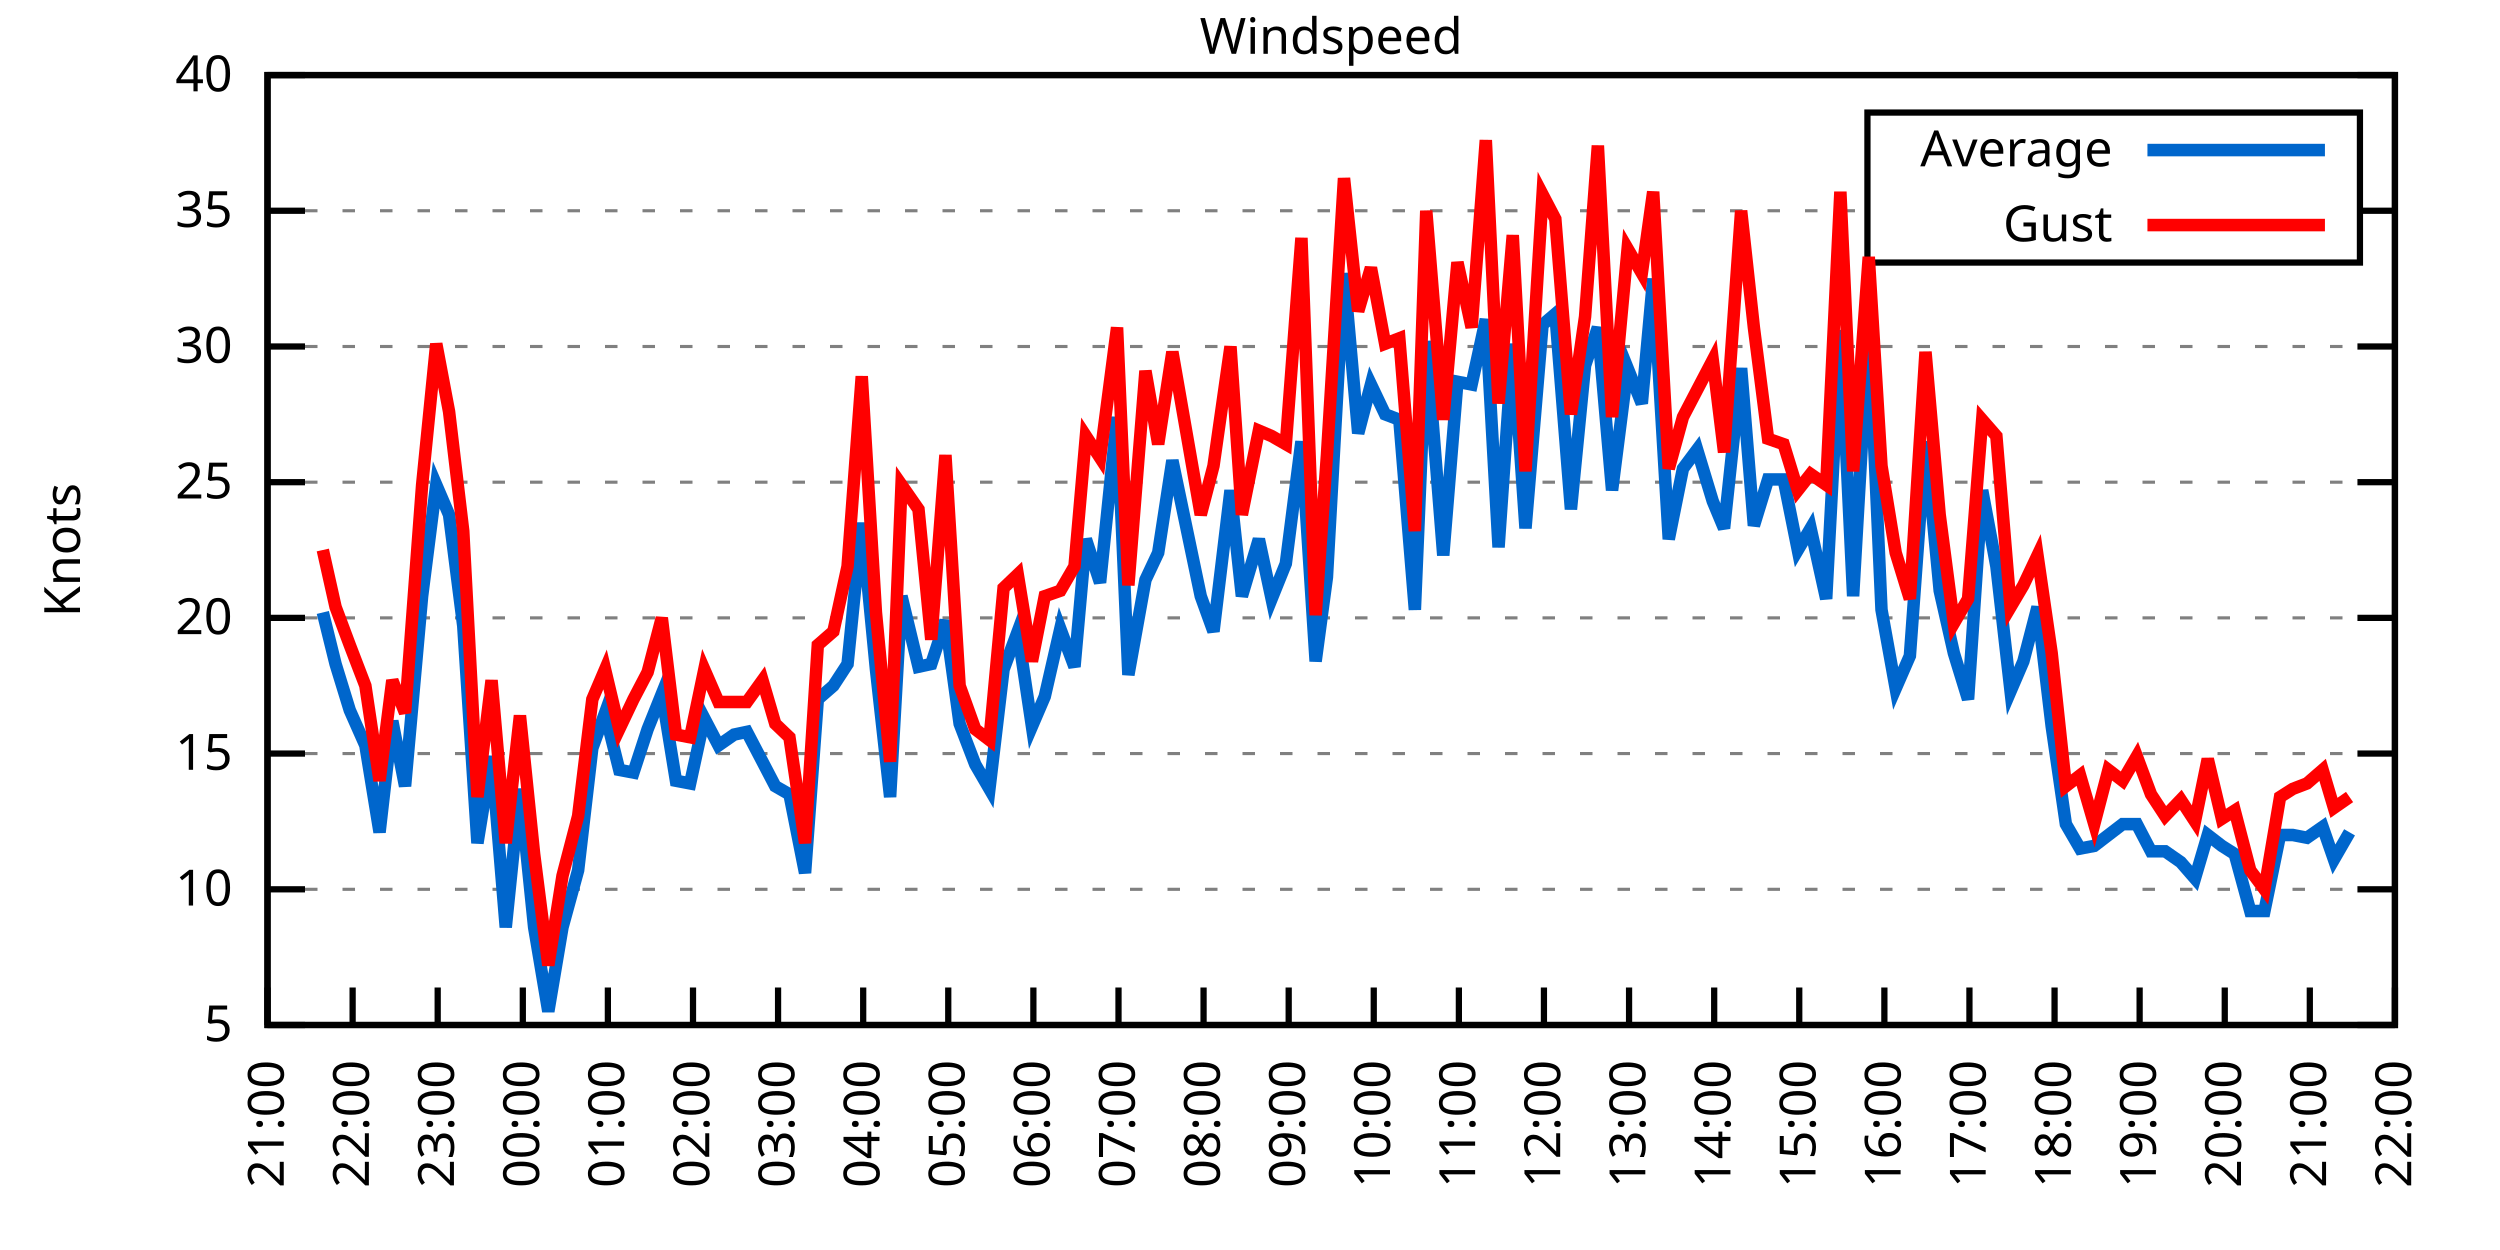
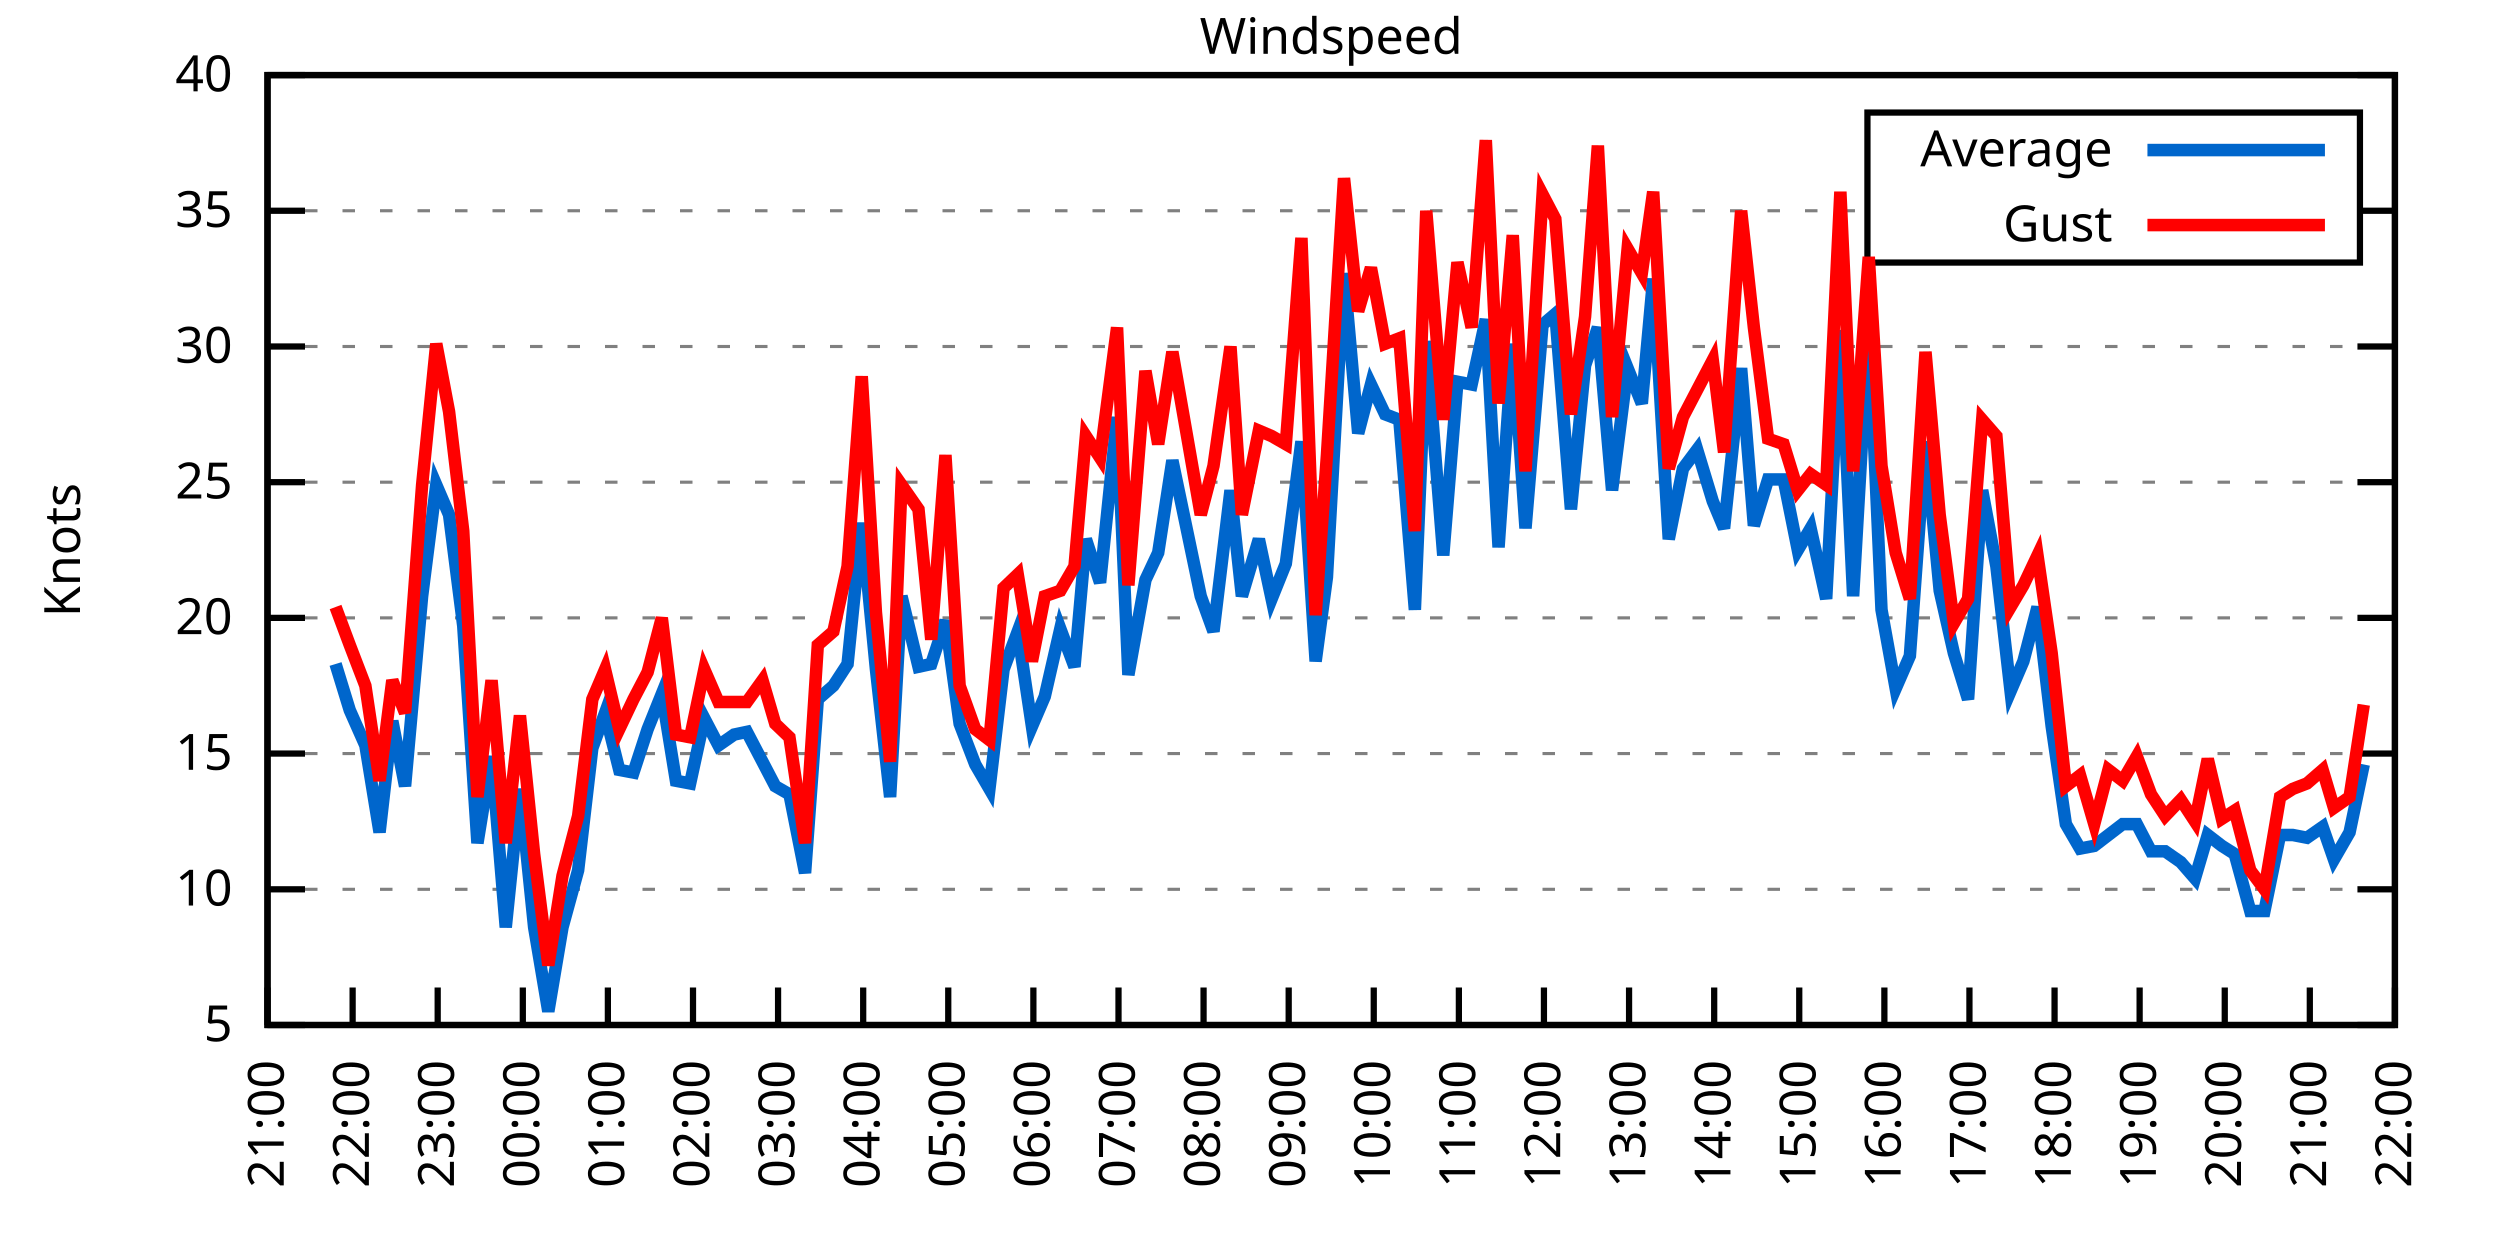
<svg xmlns="http://www.w3.org/2000/svg" xmlns:xlink="http://www.w3.org/1999/xlink" width="400" height="200" viewBox="0 0 400 200">
  <g id="gnuplot_canvas">
    <rect x="0" y="0" width="400" height="200" fill="none" />
    <defs>
      <circle id="gpDot" r="0.5" stroke-width="0.5" stroke="currentColor" />
      <path id="gpPt0" stroke-width="0.333" stroke="currentColor" d="M-1,0 h2 M0,-1 v2" />
      <path id="gpPt1" stroke-width="0.333" stroke="currentColor" d="M-1,-1 L1,1 M1,-1 L-1,1" />
      <path id="gpPt2" stroke-width="0.333" stroke="currentColor" d="M-1,0 L1,0 M0,-1 L0,1 M-1,-1 L1,1 M-1,1 L1,-1" />
      <rect id="gpPt3" stroke-width="0.333" stroke="currentColor" x="-1" y="-1" width="2" height="2" />
      <rect id="gpPt4" stroke-width="0.333" stroke="currentColor" fill="currentColor" x="-1" y="-1" width="2" height="2" />
      <circle id="gpPt5" stroke-width="0.333" stroke="currentColor" cx="0" cy="0" r="1" />
      <use xlink:href="#gpPt5" id="gpPt6" fill="currentColor" stroke="none" />
      <path id="gpPt7" stroke-width="0.333" stroke="currentColor" d="M0,-1.33 L-1.33,0.67 L1.33,0.67 z" />
      <use xlink:href="#gpPt7" id="gpPt8" fill="currentColor" stroke="none" />
      <use xlink:href="#gpPt7" id="gpPt9" stroke="currentColor" transform="rotate(180)" />
      <use xlink:href="#gpPt9" id="gpPt10" fill="currentColor" stroke="none" />
      <use xlink:href="#gpPt3" id="gpPt11" stroke="currentColor" transform="rotate(45)" />
      <use xlink:href="#gpPt11" id="gpPt12" fill="currentColor" stroke="none" />
      <path id="gpPt13" stroke-width="0.333" stroke="currentColor" d="M0,1.330 L1.265,0.411 L0.782,-1.067 L-0.782,-1.076 L-1.265,0.411 z" />
      <use xlink:href="#gpPt13" id="gpPt14" fill="currentColor" stroke="none" />
      <filter id="textbox" filterUnits="objectBoundingBox" x="0" y="0" height="1" width="1">
        <feFlood flood-color="white" flood-opacity="1" result="bgnd" />
        <feComposite in="SourceGraphic" in2="bgnd" operator="atop" />
      </filter>
      <filter id="greybox" filterUnits="objectBoundingBox" x="0" y="0" height="1" width="1">
        <feFlood flood-color="lightgrey" flood-opacity="1" result="grey" />
        <feComposite in="SourceGraphic" in2="grey" operator="atop" />
      </filter>
    </defs>
    <g fill="none" color="white" stroke="currentColor" stroke-width="1.00" stroke-linecap="butt" stroke-linejoin="miter">
</g>
    <g fill="none" color="black" stroke="currentColor" stroke-width="1.00" stroke-linecap="butt" stroke-linejoin="miter">
      <g stroke="none" shape-rendering="crispEdges">
        <polygon fill="rgb(255, 255, 255)" points="42.80,164.00 383.18,164.00 383.18,12.02 42.80,12.02 " />
      </g>
    </g>
    <g fill="none" color="black" stroke="currentColor" stroke-width="1.00" stroke-linecap="butt" stroke-linejoin="miter">
</g>
    <g fill="none" color="black" stroke="black" stroke-width="0.50" stroke-linecap="butt" stroke-linejoin="miter">
</g>
    <g fill="none" color="gray" stroke="currentColor" stroke-width="0.50" stroke-linecap="butt" stroke-linejoin="miter">
      <path stroke="gray" stroke-dasharray="2,4" class="gridline" d="M42.80,164.00 L383.19,164.00  " />
    </g>
    <g fill="none" color="gray" stroke="gray" stroke-width="1.00" stroke-linecap="butt" stroke-linejoin="miter">
</g>
    <g fill="none" color="black" stroke="currentColor" stroke-width="1.00" stroke-linecap="butt" stroke-linejoin="miter">
      <path stroke="black" d="M42.80,164.00 L48.80,164.00 M383.19,164.00 L377.19,164.00  " />
      <g transform="translate(37.20,166.60)" stroke="none" fill="black" font-family="Sans" font-size="8.00" text-anchor="end">
        <text>
          <tspan font-family="Sans"> 5</tspan>
        </text>
      </g>
    </g>
    <g fill="none" color="black" stroke="currentColor" stroke-width="1.00" stroke-linecap="butt" stroke-linejoin="miter">
</g>
    <g fill="none" color="black" stroke="black" stroke-width="0.50" stroke-linecap="butt" stroke-linejoin="miter">
</g>
    <g fill="none" color="gray" stroke="currentColor" stroke-width="0.50" stroke-linecap="butt" stroke-linejoin="miter">
      <path stroke="gray" stroke-dasharray="2,4" class="gridline" d="M42.80,142.29 L383.19,142.29  " />
    </g>
    <g fill="none" color="gray" stroke="gray" stroke-width="1.00" stroke-linecap="butt" stroke-linejoin="miter">
</g>
    <g fill="none" color="black" stroke="currentColor" stroke-width="1.00" stroke-linecap="butt" stroke-linejoin="miter">
      <path stroke="black" d="M42.80,142.29 L48.80,142.29 M383.19,142.29 L377.19,142.29  " />
      <g transform="translate(37.20,144.89)" stroke="none" fill="black" font-family="Sans" font-size="8.00" text-anchor="end">
        <text>
          <tspan font-family="Sans"> 10</tspan>
        </text>
      </g>
    </g>
    <g fill="none" color="black" stroke="currentColor" stroke-width="1.00" stroke-linecap="butt" stroke-linejoin="miter">
</g>
    <g fill="none" color="black" stroke="black" stroke-width="0.50" stroke-linecap="butt" stroke-linejoin="miter">
</g>
    <g fill="none" color="gray" stroke="currentColor" stroke-width="0.50" stroke-linecap="butt" stroke-linejoin="miter">
      <path stroke="gray" stroke-dasharray="2,4" class="gridline" d="M42.80,120.57 L383.19,120.57  " />
    </g>
    <g fill="none" color="gray" stroke="gray" stroke-width="1.00" stroke-linecap="butt" stroke-linejoin="miter">
</g>
    <g fill="none" color="black" stroke="currentColor" stroke-width="1.00" stroke-linecap="butt" stroke-linejoin="miter">
      <path stroke="black" d="M42.80,120.57 L48.80,120.57 M383.19,120.57 L377.19,120.57  " />
      <g transform="translate(37.20,123.17)" stroke="none" fill="black" font-family="Sans" font-size="8.00" text-anchor="end">
        <text>
          <tspan font-family="Sans"> 15</tspan>
        </text>
      </g>
    </g>
    <g fill="none" color="black" stroke="currentColor" stroke-width="1.00" stroke-linecap="butt" stroke-linejoin="miter">
</g>
    <g fill="none" color="black" stroke="black" stroke-width="0.50" stroke-linecap="butt" stroke-linejoin="miter">
</g>
    <g fill="none" color="gray" stroke="currentColor" stroke-width="0.50" stroke-linecap="butt" stroke-linejoin="miter">
      <path stroke="gray" stroke-dasharray="2,4" class="gridline" d="M42.80,98.86 L383.19,98.86  " />
    </g>
    <g fill="none" color="gray" stroke="gray" stroke-width="1.00" stroke-linecap="butt" stroke-linejoin="miter">
</g>
    <g fill="none" color="black" stroke="currentColor" stroke-width="1.00" stroke-linecap="butt" stroke-linejoin="miter">
      <path stroke="black" d="M42.80,98.86 L48.80,98.86 M383.19,98.86 L377.19,98.86  " />
      <g transform="translate(37.20,101.46)" stroke="none" fill="black" font-family="Sans" font-size="8.00" text-anchor="end">
        <text>
          <tspan font-family="Sans"> 20</tspan>
        </text>
      </g>
    </g>
    <g fill="none" color="black" stroke="currentColor" stroke-width="1.00" stroke-linecap="butt" stroke-linejoin="miter">
</g>
    <g fill="none" color="black" stroke="black" stroke-width="0.50" stroke-linecap="butt" stroke-linejoin="miter">
</g>
    <g fill="none" color="gray" stroke="currentColor" stroke-width="0.50" stroke-linecap="butt" stroke-linejoin="miter">
      <path stroke="gray" stroke-dasharray="2,4" class="gridline" d="M42.80,77.15 L383.19,77.15  " />
    </g>
    <g fill="none" color="gray" stroke="gray" stroke-width="1.00" stroke-linecap="butt" stroke-linejoin="miter">
</g>
    <g fill="none" color="black" stroke="currentColor" stroke-width="1.00" stroke-linecap="butt" stroke-linejoin="miter">
      <path stroke="black" d="M42.80,77.15 L48.80,77.15 M383.19,77.15 L377.19,77.15  " />
      <g transform="translate(37.20,79.75)" stroke="none" fill="black" font-family="Sans" font-size="8.00" text-anchor="end">
        <text>
          <tspan font-family="Sans"> 25</tspan>
        </text>
      </g>
    </g>
    <g fill="none" color="black" stroke="currentColor" stroke-width="1.00" stroke-linecap="butt" stroke-linejoin="miter">
</g>
    <g fill="none" color="black" stroke="black" stroke-width="0.50" stroke-linecap="butt" stroke-linejoin="miter">
</g>
    <g fill="none" color="gray" stroke="currentColor" stroke-width="0.50" stroke-linecap="butt" stroke-linejoin="miter">
      <path stroke="gray" stroke-dasharray="2,4" class="gridline" d="M42.80,55.44 L383.19,55.44  " />
    </g>
    <g fill="none" color="gray" stroke="gray" stroke-width="1.00" stroke-linecap="butt" stroke-linejoin="miter">
</g>
    <g fill="none" color="black" stroke="currentColor" stroke-width="1.00" stroke-linecap="butt" stroke-linejoin="miter">
      <path stroke="black" d="M42.80,55.44 L48.80,55.44 M383.19,55.44 L377.19,55.44  " />
      <g transform="translate(37.20,58.04)" stroke="none" fill="black" font-family="Sans" font-size="8.00" text-anchor="end">
        <text>
          <tspan font-family="Sans"> 30</tspan>
        </text>
      </g>
    </g>
    <g fill="none" color="black" stroke="currentColor" stroke-width="1.00" stroke-linecap="butt" stroke-linejoin="miter">
</g>
    <g fill="none" color="black" stroke="black" stroke-width="0.50" stroke-linecap="butt" stroke-linejoin="miter">
</g>
    <g fill="none" color="gray" stroke="currentColor" stroke-width="0.50" stroke-linecap="butt" stroke-linejoin="miter">
      <path stroke="gray" stroke-dasharray="2,4" class="gridline" d="M42.80,33.72 L298.79,33.72 M377.59,33.72 L383.19,33.72  " />
    </g>
    <g fill="none" color="gray" stroke="gray" stroke-width="1.00" stroke-linecap="butt" stroke-linejoin="miter">
</g>
    <g fill="none" color="black" stroke="currentColor" stroke-width="1.00" stroke-linecap="butt" stroke-linejoin="miter">
      <path stroke="black" d="M42.80,33.72 L48.80,33.72 M383.19,33.72 L377.19,33.72  " />
      <g transform="translate(37.20,36.32)" stroke="none" fill="black" font-family="Sans" font-size="8.00" text-anchor="end">
        <text>
          <tspan font-family="Sans"> 35</tspan>
        </text>
      </g>
    </g>
    <g fill="none" color="black" stroke="currentColor" stroke-width="1.00" stroke-linecap="butt" stroke-linejoin="miter">
</g>
    <g fill="none" color="black" stroke="black" stroke-width="0.50" stroke-linecap="butt" stroke-linejoin="miter">
</g>
    <g fill="none" color="gray" stroke="currentColor" stroke-width="0.50" stroke-linecap="butt" stroke-linejoin="miter">
      <path stroke="gray" stroke-dasharray="2,4" class="gridline" d="M42.80,12.01 L383.19,12.01  " />
    </g>
    <g fill="none" color="gray" stroke="gray" stroke-width="1.00" stroke-linecap="butt" stroke-linejoin="miter">
</g>
    <g fill="none" color="black" stroke="currentColor" stroke-width="1.00" stroke-linecap="butt" stroke-linejoin="miter">
      <path stroke="black" d="M42.80,12.01 L48.80,12.01 M383.19,12.01 L377.19,12.01  " />
      <g transform="translate(37.20,14.61)" stroke="none" fill="black" font-family="Sans" font-size="8.00" text-anchor="end">
        <text>
          <tspan font-family="Sans"> 40</tspan>
        </text>
      </g>
    </g>
    <g fill="none" color="black" stroke="currentColor" stroke-width="1.00" stroke-linecap="butt" stroke-linejoin="miter">
      <path stroke="black" d="M42.80,164.00 L42.80,158.00  " />
      <g transform="translate(45.40,169.60) rotate(270.00)" stroke="none" fill="black" font-family="Sans" font-size="8.00" text-anchor="end">
        <text>
          <tspan font-family="Sans">21:00</tspan>
        </text>
      </g>
    </g>
    <g fill="none" color="black" stroke="currentColor" stroke-width="1.00" stroke-linecap="butt" stroke-linejoin="miter">
      <path stroke="black" d="M56.42,164.00 L56.42,158.00  " />
      <g transform="translate(59.02,169.60) rotate(270.00)" stroke="none" fill="black" font-family="Sans" font-size="8.00" text-anchor="end">
        <text>
          <tspan font-family="Sans">22:00</tspan>
        </text>
      </g>
    </g>
    <g fill="none" color="black" stroke="currentColor" stroke-width="1.00" stroke-linecap="butt" stroke-linejoin="miter">
      <path stroke="black" d="M70.03,164.00 L70.03,158.00  " />
      <g transform="translate(72.63,169.60) rotate(270.00)" stroke="none" fill="black" font-family="Sans" font-size="8.00" text-anchor="end">
        <text>
          <tspan font-family="Sans">23:00</tspan>
        </text>
      </g>
    </g>
    <g fill="none" color="black" stroke="currentColor" stroke-width="1.00" stroke-linecap="butt" stroke-linejoin="miter">
      <path stroke="black" d="M83.65,164.00 L83.65,158.00  " />
      <g transform="translate(86.25,169.60) rotate(270.00)" stroke="none" fill="black" font-family="Sans" font-size="8.00" text-anchor="end">
        <text>
          <tspan font-family="Sans">00:00</tspan>
        </text>
      </g>
    </g>
    <g fill="none" color="black" stroke="currentColor" stroke-width="1.00" stroke-linecap="butt" stroke-linejoin="miter">
      <path stroke="black" d="M97.26,164.00 L97.26,158.00  " />
      <g transform="translate(99.86,169.60) rotate(270.00)" stroke="none" fill="black" font-family="Sans" font-size="8.00" text-anchor="end">
        <text>
          <tspan font-family="Sans">01:00</tspan>
        </text>
      </g>
    </g>
    <g fill="none" color="black" stroke="currentColor" stroke-width="1.00" stroke-linecap="butt" stroke-linejoin="miter">
      <path stroke="black" d="M110.88,164.00 L110.88,158.00  " />
      <g transform="translate(113.48,169.60) rotate(270.00)" stroke="none" fill="black" font-family="Sans" font-size="8.00" text-anchor="end">
        <text>
          <tspan font-family="Sans">02:00</tspan>
        </text>
      </g>
    </g>
    <g fill="none" color="black" stroke="currentColor" stroke-width="1.00" stroke-linecap="butt" stroke-linejoin="miter">
      <path stroke="black" d="M124.49,164.00 L124.49,158.00  " />
      <g transform="translate(127.09,169.60) rotate(270.00)" stroke="none" fill="black" font-family="Sans" font-size="8.00" text-anchor="end">
        <text>
          <tspan font-family="Sans">03:00</tspan>
        </text>
      </g>
    </g>
    <g fill="none" color="black" stroke="currentColor" stroke-width="1.00" stroke-linecap="butt" stroke-linejoin="miter">
      <path stroke="black" d="M138.11,164.00 L138.11,158.00  " />
      <g transform="translate(140.71,169.60) rotate(270.00)" stroke="none" fill="black" font-family="Sans" font-size="8.00" text-anchor="end">
        <text>
          <tspan font-family="Sans">04:00</tspan>
        </text>
      </g>
    </g>
    <g fill="none" color="black" stroke="currentColor" stroke-width="1.00" stroke-linecap="butt" stroke-linejoin="miter">
      <path stroke="black" d="M151.72,164.00 L151.72,158.00  " />
      <g transform="translate(154.32,169.60) rotate(270.00)" stroke="none" fill="black" font-family="Sans" font-size="8.00" text-anchor="end">
        <text>
          <tspan font-family="Sans">05:00</tspan>
        </text>
      </g>
    </g>
    <g fill="none" color="black" stroke="currentColor" stroke-width="1.00" stroke-linecap="butt" stroke-linejoin="miter">
      <path stroke="black" d="M165.34,164.00 L165.34,158.00  " />
      <g transform="translate(167.94,169.60) rotate(270.00)" stroke="none" fill="black" font-family="Sans" font-size="8.00" text-anchor="end">
        <text>
          <tspan font-family="Sans">06:00</tspan>
        </text>
      </g>
    </g>
    <g fill="none" color="black" stroke="currentColor" stroke-width="1.00" stroke-linecap="butt" stroke-linejoin="miter">
      <path stroke="black" d="M178.96,164.00 L178.96,158.00  " />
      <g transform="translate(181.56,169.60) rotate(270.00)" stroke="none" fill="black" font-family="Sans" font-size="8.00" text-anchor="end">
        <text>
          <tspan font-family="Sans">07:00</tspan>
        </text>
      </g>
    </g>
    <g fill="none" color="black" stroke="currentColor" stroke-width="1.00" stroke-linecap="butt" stroke-linejoin="miter">
      <path stroke="black" d="M192.57,164.00 L192.57,158.00  " />
      <g transform="translate(195.17,169.60) rotate(270.00)" stroke="none" fill="black" font-family="Sans" font-size="8.00" text-anchor="end">
        <text>
          <tspan font-family="Sans">08:00</tspan>
        </text>
      </g>
    </g>
    <g fill="none" color="black" stroke="currentColor" stroke-width="1.00" stroke-linecap="butt" stroke-linejoin="miter">
      <path stroke="black" d="M206.19,164.00 L206.19,158.00  " />
      <g transform="translate(208.79,169.60) rotate(270.00)" stroke="none" fill="black" font-family="Sans" font-size="8.00" text-anchor="end">
        <text>
          <tspan font-family="Sans">09:00</tspan>
        </text>
      </g>
    </g>
    <g fill="none" color="black" stroke="currentColor" stroke-width="1.00" stroke-linecap="butt" stroke-linejoin="miter">
      <path stroke="black" d="M219.80,164.00 L219.80,158.00  " />
      <g transform="translate(222.40,169.60) rotate(270.00)" stroke="none" fill="black" font-family="Sans" font-size="8.00" text-anchor="end">
        <text>
          <tspan font-family="Sans">10:00</tspan>
        </text>
      </g>
    </g>
    <g fill="none" color="black" stroke="currentColor" stroke-width="1.00" stroke-linecap="butt" stroke-linejoin="miter">
      <path stroke="black" d="M233.42,164.00 L233.42,158.00  " />
      <g transform="translate(236.02,169.60) rotate(270.00)" stroke="none" fill="black" font-family="Sans" font-size="8.00" text-anchor="end">
        <text>
          <tspan font-family="Sans">11:00</tspan>
        </text>
      </g>
    </g>
    <g fill="none" color="black" stroke="currentColor" stroke-width="1.00" stroke-linecap="butt" stroke-linejoin="miter">
      <path stroke="black" d="M247.03,164.00 L247.03,158.00  " />
      <g transform="translate(249.63,169.60) rotate(270.00)" stroke="none" fill="black" font-family="Sans" font-size="8.00" text-anchor="end">
        <text>
          <tspan font-family="Sans">12:00</tspan>
        </text>
      </g>
    </g>
    <g fill="none" color="black" stroke="currentColor" stroke-width="1.00" stroke-linecap="butt" stroke-linejoin="miter">
      <path stroke="black" d="M260.65,164.00 L260.65,158.00  " />
      <g transform="translate(263.25,169.60) rotate(270.00)" stroke="none" fill="black" font-family="Sans" font-size="8.00" text-anchor="end">
        <text>
          <tspan font-family="Sans">13:00</tspan>
        </text>
      </g>
    </g>
    <g fill="none" color="black" stroke="currentColor" stroke-width="1.00" stroke-linecap="butt" stroke-linejoin="miter">
      <path stroke="black" d="M274.27,164.00 L274.27,158.00  " />
      <g transform="translate(276.87,169.60) rotate(270.00)" stroke="none" fill="black" font-family="Sans" font-size="8.00" text-anchor="end">
        <text>
          <tspan font-family="Sans">14:00</tspan>
        </text>
      </g>
    </g>
    <g fill="none" color="black" stroke="currentColor" stroke-width="1.00" stroke-linecap="butt" stroke-linejoin="miter">
      <path stroke="black" d="M287.88,164.00 L287.88,158.00  " />
      <g transform="translate(290.48,169.60) rotate(270.00)" stroke="none" fill="black" font-family="Sans" font-size="8.00" text-anchor="end">
        <text>
          <tspan font-family="Sans">15:00</tspan>
        </text>
      </g>
    </g>
    <g fill="none" color="black" stroke="currentColor" stroke-width="1.00" stroke-linecap="butt" stroke-linejoin="miter">
      <path stroke="black" d="M301.50,164.00 L301.50,158.00  " />
      <g transform="translate(304.10,169.60) rotate(270.00)" stroke="none" fill="black" font-family="Sans" font-size="8.00" text-anchor="end">
        <text>
          <tspan font-family="Sans">16:00</tspan>
        </text>
      </g>
    </g>
    <g fill="none" color="black" stroke="currentColor" stroke-width="1.00" stroke-linecap="butt" stroke-linejoin="miter">
      <path stroke="black" d="M315.11,164.00 L315.11,158.00  " />
      <g transform="translate(317.71,169.60) rotate(270.00)" stroke="none" fill="black" font-family="Sans" font-size="8.00" text-anchor="end">
        <text>
          <tspan font-family="Sans">17:00</tspan>
        </text>
      </g>
    </g>
    <g fill="none" color="black" stroke="currentColor" stroke-width="1.00" stroke-linecap="butt" stroke-linejoin="miter">
      <path stroke="black" d="M328.73,164.00 L328.73,158.00  " />
      <g transform="translate(331.33,169.60) rotate(270.00)" stroke="none" fill="black" font-family="Sans" font-size="8.00" text-anchor="end">
        <text>
          <tspan font-family="Sans">18:00</tspan>
        </text>
      </g>
    </g>
    <g fill="none" color="black" stroke="currentColor" stroke-width="1.00" stroke-linecap="butt" stroke-linejoin="miter">
      <path stroke="black" d="M342.34,164.00 L342.34,158.00  " />
      <g transform="translate(344.94,169.60) rotate(270.00)" stroke="none" fill="black" font-family="Sans" font-size="8.00" text-anchor="end">
        <text>
          <tspan font-family="Sans">19:00</tspan>
        </text>
      </g>
    </g>
    <g fill="none" color="black" stroke="currentColor" stroke-width="1.00" stroke-linecap="butt" stroke-linejoin="miter">
      <path stroke="black" d="M355.96,164.00 L355.96,158.00  " />
      <g transform="translate(358.56,169.60) rotate(270.00)" stroke="none" fill="black" font-family="Sans" font-size="8.00" text-anchor="end">
        <text>
          <tspan font-family="Sans">20:00</tspan>
        </text>
      </g>
    </g>
    <g fill="none" color="black" stroke="currentColor" stroke-width="1.00" stroke-linecap="butt" stroke-linejoin="miter">
      <path stroke="black" d="M369.57,164.00 L369.57,158.00  " />
      <g transform="translate(372.17,169.60) rotate(270.00)" stroke="none" fill="black" font-family="Sans" font-size="8.00" text-anchor="end">
        <text>
          <tspan font-family="Sans">21:00</tspan>
        </text>
      </g>
    </g>
    <g fill="none" color="black" stroke="currentColor" stroke-width="1.00" stroke-linecap="butt" stroke-linejoin="miter">
      <path stroke="black" d="M383.19,164.00 L383.19,158.00  " />
      <g transform="translate(385.79,169.60) rotate(270.00)" stroke="none" fill="black" font-family="Sans" font-size="8.00" text-anchor="end">
        <text>
          <tspan font-family="Sans">22:00</tspan>
        </text>
      </g>
    </g>
    <g fill="none" color="black" stroke="currentColor" stroke-width="1.00" stroke-linecap="butt" stroke-linejoin="miter">
</g>
    <g fill="none" color="black" stroke="currentColor" stroke-width="1.00" stroke-linecap="butt" stroke-linejoin="miter">
      <path stroke="black" d="M42.80,12.01 L42.80,164.00 L383.19,164.00 L383.19,12.01 L42.80,12.01 Z  " />
    </g>
    <g fill="none" color="black" stroke="currentColor" stroke-width="1.00" stroke-linecap="butt" stroke-linejoin="miter">
</g>
    <g fill="none" color="black" stroke="currentColor" stroke-width="1.00" stroke-linecap="butt" stroke-linejoin="miter">
      <path stroke="black" d="M298.79,42.01 L298.79,18.01 L377.59,18.01 L377.59,42.01 L298.79,42.01 Z  " />
    </g>
    <g id="Windspeed_plot_1">
      <g fill="none" color="white" stroke="black" stroke-width="2.00" stroke-linecap="butt" stroke-linejoin="miter">
</g>
      <g fill="none" color="black" stroke="currentColor" stroke-width="2.00" stroke-linecap="butt" stroke-linejoin="miter">
        <g transform="translate(337.99,26.61)" stroke="none" fill="black" font-family="Sans" font-size="8.00" text-anchor="end">
          <text>
            <tspan font-family="Sans">Average</tspan>
          </text>
        </g>
      </g>
      <g fill="none" color="black" stroke="currentColor" stroke-width="2.00" stroke-linecap="butt" stroke-linejoin="miter">
-         <path stroke="rgb(  0, 102, 204)" d="M343.59,24.01 L371.99,24.01 M51.65,97.99 L53.69,106.24 L55.96,113.63 L58.46,119.27 L60.73,133.17 L62.77,115.36   L64.81,125.79 L67.54,95.39 L69.80,77.58 L71.85,82.36 L74.12,100.16 L76.39,134.90 L78.65,121.01 L80.92,148.37   L83.19,126.22 L85.46,148.37 L87.73,161.83 L90.00,148.37 L92.50,139.25 L94.77,119.71 L96.81,114.06 L99.08,123.18   L101.35,123.61 L103.62,116.67 L105.89,111.02 L108.15,124.92 L110.42,125.35 L112.69,114.93 L114.96,119.27 L117.46,117.53   L119.50,117.10 L122.00,121.88 L124.04,125.79 L126.31,127.09 L128.81,139.68 L130.85,111.89 L133.34,109.72 L135.61,106.24   L137.88,83.66 L140.15,107.11 L142.42,127.52 L144.24,95.39 L146.96,106.68 L149.00,106.24 L151.27,99.30 L153.54,115.80   L156.04,122.31 L158.31,126.22 L160.57,107.11 L162.84,101.03 L165.11,116.23 L167.16,111.45 L169.65,100.60 L171.92,106.68   L173.74,86.27 L176.01,93.22 L178.73,66.73 L180.54,107.98 L183.27,92.78 L185.31,88.44 L187.58,73.67 L192.12,95.39   L194.16,101.03 L196.88,78.45 L198.70,95.39 L201.42,86.27 L203.46,95.82 L205.73,90.18 L208.23,70.63 L210.50,105.81   L212.31,92.35 L215.04,43.71 L217.31,69.33 L219.35,61.52 L221.62,66.29 L223.89,67.16 L226.38,97.56 L228.20,54.57   L230.92,88.87 L233.19,61.08 L235.46,61.52 L237.73,51.09 L239.77,87.57 L242.04,55.00 L244.08,84.53 L246.81,51.96   L248.85,50.22 L251.35,81.49 L253.61,58.48 L255.66,52.40 L257.93,78.45 L260.42,58.91 L262.69,64.56 L264.51,44.58   L267.00,86.27 L269.27,74.98 L271.54,71.94 L274.04,80.19 L275.85,84.53 L278.58,58.91 L280.62,84.10 L282.89,76.71   L285.38,76.71 L287.65,88.00 L289.70,84.53 L292.19,95.82 L294.46,52.83 L296.50,95.39 L299.00,51.96 L301.04,97.56   L303.31,110.15 L305.58,104.94 L308.08,70.63 L310.35,94.52 L312.62,104.51 L314.89,111.89 L317.15,78.45 L319.42,90.61   L321.69,110.59 L323.74,105.81 L326.00,97.12 L328.27,116.23 L330.54,131.86 L332.81,135.77 L335.08,135.34 L337.35,133.60   L339.62,131.86 L341.89,131.86 L344.16,136.21 L346.43,136.21 L348.92,137.94 L351.19,140.55 L353.24,133.60 L355.50,135.34   L357.55,136.64 L360.04,145.76 L362.31,145.76 L364.81,133.60 L366.85,133.60 L369.12,134.04 L371.62,132.30 L373.43,137.51   L375.93,133.17  " />
+         <path stroke="rgb(  0, 102, 204)" d="M343.59,24.01 L371.99,24.01 M53.69,106.24 L55.96,113.63 L58.46,119.27 L60.73,133.17 L62.77,115.36 L64.81,125.79   L67.54,95.39 L69.80,77.58 L71.85,82.36 L74.12,100.16 L76.39,134.90 L78.65,121.01 L80.92,148.37 L83.19,126.22   L85.46,148.37 L87.73,161.83 L90.00,148.37 L92.50,139.25 L94.77,119.71 L96.81,114.06 L99.08,123.18 L101.35,123.61   L103.62,116.67 L105.89,111.02 L108.15,124.92 L110.42,125.35 L112.69,114.93 L114.96,119.27 L117.46,117.53 L119.50,117.10   L122.00,121.88 L124.04,125.79 L126.31,127.09 L128.81,139.68 L130.85,111.89 L133.34,109.72 L135.61,106.24 L137.88,83.66   L140.15,107.11 L142.42,127.52 L144.24,95.39 L146.96,106.68 L149.00,106.24 L151.27,99.30 L153.54,115.80 L156.04,122.31   L158.31,126.22 L160.57,107.11 L162.84,101.03 L165.11,116.23 L167.16,111.45 L169.65,100.60 L171.92,106.68 L173.74,86.27   L176.01,93.22 L178.73,66.73 L180.54,107.98 L183.27,92.78 L185.31,88.44 L187.58,73.67 L192.12,95.39 L194.16,101.03   L196.88,78.45 L198.70,95.39 L201.42,86.27 L203.46,95.82 L205.73,90.18 L208.23,70.63 L210.50,105.81 L212.31,92.35   L215.04,43.71 L217.31,69.33 L219.35,61.52 L221.62,66.29 L223.89,67.16 L226.38,97.56 L228.20,54.57 L230.92,88.87   L233.19,61.08 L235.46,61.52 L237.73,51.09 L239.77,87.57 L242.04,55.00 L244.08,84.53 L246.81,51.96 L248.85,50.22   L251.35,81.49 L253.61,58.48 L255.66,52.40 L257.93,78.45 L260.42,58.91 L262.69,64.56 L264.51,44.58 L267.00,86.27   L269.27,74.98 L271.54,71.94 L274.04,80.19 L275.85,84.53 L278.58,58.91 L280.62,84.10 L282.89,76.71 L285.38,76.71   L287.65,88.00 L289.70,84.53 L292.19,95.82 L294.46,52.83 L296.50,95.39 L299.00,51.96 L301.04,97.56 L303.31,110.15   L305.58,104.94 L308.08,70.63 L310.35,94.52 L312.62,104.51 L314.89,111.89 L317.15,78.45 L319.42,90.61 L321.69,110.59   L323.74,105.81 L326.00,97.12 L328.27,116.23 L330.54,131.86 L332.81,135.77 L335.08,135.34 L337.35,133.60 L339.62,131.86   L341.89,131.86 L344.16,136.21 L346.43,136.21 L348.92,137.94 L351.19,140.55 L353.24,133.60 L355.50,135.34 L357.55,136.64   L360.04,145.76 L362.31,145.76 L364.81,133.60 L366.85,133.60 L369.12,134.04 L371.62,132.30 L373.43,137.51 L375.93,133.17   L378.20,122.31  " />
      </g>
    </g>
    <g id="Windspeed_plot_2">
      <g fill="none" color="black" stroke="currentColor" stroke-width="2.00" stroke-linecap="butt" stroke-linejoin="miter">
        <g transform="translate(337.99,38.61)" stroke="none" fill="black" font-family="Sans" font-size="8.00" text-anchor="end">
          <text>
            <tspan font-family="Sans">Gust</tspan>
          </text>
        </g>
      </g>
      <g fill="none" color="black" stroke="currentColor" stroke-width="2.00" stroke-linecap="butt" stroke-linejoin="miter">
-         <path stroke="rgb(255,   0,   0)" d="M343.59,36.01 L371.99,36.01 M51.65,88.00 L53.69,97.12 L55.96,103.20 L58.46,109.72 L60.73,124.92 L62.77,108.85   L64.81,114.06 L67.54,77.58 L69.80,55.00 L71.85,65.86 L74.12,84.97 L76.39,127.52 L78.65,108.85 L80.92,134.90   L83.19,114.49 L85.46,136.64 L87.73,154.45 L90.00,140.12 L92.50,130.56 L94.77,111.89 L96.81,107.11 L99.08,116.67   L101.35,111.89 L103.62,107.55 L105.89,98.86 L108.15,117.53 L110.42,117.97 L112.69,107.11 L114.96,112.32 L117.46,112.32   L119.50,112.32 L122.00,108.85 L124.04,115.80 L126.31,117.97 L128.81,134.90 L130.85,103.20 L133.34,101.03 L135.61,90.61   L137.88,60.21 L140.15,97.99 L142.42,121.88 L144.24,77.58 L146.96,81.49 L149.00,102.34 L151.27,72.81 L153.54,109.72   L156.04,116.67 L158.31,118.40 L160.57,94.08 L162.84,91.91 L165.11,105.81 L167.16,95.39 L169.65,94.52 L171.92,90.61   L173.74,69.77 L176.01,73.24 L178.73,52.40 L180.54,93.65 L183.27,59.34 L185.31,71.07 L187.58,56.30 L192.12,82.36   L194.16,74.54 L196.88,55.44 L198.70,82.36 L201.42,68.90 L203.46,69.77 L205.73,71.07 L208.23,38.07 L210.50,98.43   L212.31,72.81 L215.04,28.51 L217.31,49.79 L219.35,42.84 L221.62,55.00 L223.89,54.13 L226.38,84.97 L228.20,33.72   L230.92,67.16 L233.19,41.97 L235.46,52.40 L237.73,22.43 L239.77,64.56 L242.04,37.63 L244.08,75.41 L246.81,31.12   L248.85,35.03 L251.35,66.29 L253.61,50.66 L255.66,23.30 L257.93,66.73 L260.42,39.80 L262.69,43.71 L264.51,30.68   L267.00,74.98 L269.27,66.73 L271.54,62.38 L274.04,57.61 L275.85,72.37 L278.58,33.72 L280.62,52.40 L282.89,70.20   L285.38,71.07 L287.65,78.45 L289.70,75.85 L292.19,77.58 L294.46,30.68 L296.50,75.41 L299.00,41.11 L301.04,74.54   L303.31,88.44 L305.58,95.82 L308.08,56.30 L310.35,82.36 L312.62,99.73 L314.89,95.82 L317.15,67.16 L319.42,69.77   L321.69,97.12 L323.74,93.65 L326.00,88.87 L328.27,104.51 L330.54,125.79 L332.81,124.05 L335.08,131.86 L337.35,123.18   L339.62,124.92 L341.89,121.01 L344.16,127.09 L346.43,130.56 L348.92,127.96 L351.19,131.43 L353.24,121.44 L355.50,131.00   L357.55,129.69 L360.04,139.25 L362.31,142.29 L364.81,127.52 L366.85,126.22 L369.12,125.35 L371.62,123.18 L373.43,129.26   L375.93,127.52  " />
+         <path stroke="rgb(255,   0,   0)" d="M343.59,36.01 L371.99,36.01 M53.69,97.12 L55.96,103.20 L58.46,109.72 L60.73,124.92 L62.77,108.85 L64.81,114.06   L67.54,77.58 L69.80,55.00 L71.85,65.86 L74.12,84.97 L76.39,127.52 L78.65,108.85 L80.92,134.90 L83.19,114.49   L85.46,136.64 L87.73,154.45 L90.00,140.12 L92.50,130.56 L94.77,111.89 L96.81,107.11 L99.08,116.67 L101.35,111.89   L103.62,107.55 L105.89,98.86 L108.15,117.53 L110.42,117.97 L112.69,107.11 L114.96,112.32 L117.46,112.32 L119.50,112.32   L122.00,108.85 L124.04,115.80 L126.31,117.97 L128.81,134.90 L130.85,103.20 L133.34,101.03 L135.61,90.61 L137.88,60.21   L140.15,97.99 L142.42,121.88 L144.24,77.58 L146.96,81.49 L149.00,102.34 L151.27,72.81 L153.54,109.72 L156.04,116.67   L158.31,118.40 L160.57,94.08 L162.84,91.91 L165.11,105.81 L167.16,95.39 L169.65,94.52 L171.92,90.61 L173.74,69.77   L176.01,73.24 L178.73,52.40 L180.54,93.65 L183.27,59.34 L185.31,71.07 L187.58,56.30 L192.12,82.36 L194.16,74.54   L196.88,55.44 L198.70,82.36 L201.42,68.90 L203.46,69.77 L205.73,71.07 L208.23,38.07 L210.50,98.43 L212.31,72.81   L215.04,28.51 L217.31,49.79 L219.35,42.84 L221.62,55.00 L223.89,54.13 L226.38,84.97 L228.20,33.72 L230.92,67.16   L233.19,41.97 L235.46,52.40 L237.73,22.43 L239.77,64.56 L242.04,37.63 L244.08,75.41 L246.81,31.12 L248.85,35.03   L251.35,66.29 L253.61,50.66 L255.66,23.30 L257.93,66.73 L260.42,39.80 L262.69,43.71 L264.51,30.68 L267.00,74.98   L269.27,66.73 L271.54,62.38 L274.04,57.61 L275.85,72.37 L278.58,33.72 L280.62,52.40 L282.89,70.20 L285.38,71.07   L287.65,78.45 L289.70,75.85 L292.19,77.58 L294.46,30.68 L296.50,75.41 L299.00,41.11 L301.04,74.54 L303.31,88.44   L305.58,95.82 L308.08,56.30 L310.35,82.36 L312.62,99.73 L314.89,95.82 L317.15,67.16 L319.42,69.77 L321.69,97.12   L323.74,93.65 L326.00,88.87 L328.27,104.51 L330.54,125.79 L332.81,124.05 L335.08,131.86 L337.35,123.18 L339.62,124.92   L341.89,121.01 L344.16,127.09 L346.43,130.56 L348.92,127.96 L351.19,131.43 L353.24,121.44 L355.50,131.00 L357.55,129.69   L360.04,139.25 L362.31,142.29 L364.81,127.52 L366.85,126.22 L369.12,125.35 L371.62,123.18 L373.43,129.26 L375.93,127.52   L378.20,112.76  " />
      </g>
    </g>
    <g fill="none" color="black" stroke="currentColor" stroke-width="2.00" stroke-linecap="butt" stroke-linejoin="miter">
</g>
    <g fill="none" color="black" stroke="black" stroke-width="1.00" stroke-linecap="butt" stroke-linejoin="miter">
</g>
    <g fill="none" color="black" stroke="currentColor" stroke-width="1.00" stroke-linecap="butt" stroke-linejoin="miter">
      <path stroke="black" d="M42.80,12.01 L42.80,164.00 L383.19,164.00 L383.19,12.01 L42.80,12.01 Z  " />
      <g transform="translate(12.80,88.01) rotate(270.00)" stroke="none" fill="black" font-family="Sans" font-size="8.00" text-anchor="middle">
        <text>
          <tspan font-family="Sans">Knots</tspan>
        </text>
      </g>
    </g>
    <g fill="none" color="black" stroke="currentColor" stroke-width="1.00" stroke-linecap="butt" stroke-linejoin="miter">
</g>
    <g fill="none" color="black" stroke="currentColor" stroke-width="1.00" stroke-linecap="butt" stroke-linejoin="miter">
      <g transform="translate(212.99,8.61)" stroke="none" fill="black" font-family="Sans" font-size="8.00" text-anchor="middle">
        <text>
          <tspan font-family="Sans">Windspeed</tspan>
        </text>
      </g>
    </g>
    <g fill="none" color="black" stroke="currentColor" stroke-width="1.00" stroke-linecap="butt" stroke-linejoin="miter">
</g>
  </g>
</svg>
